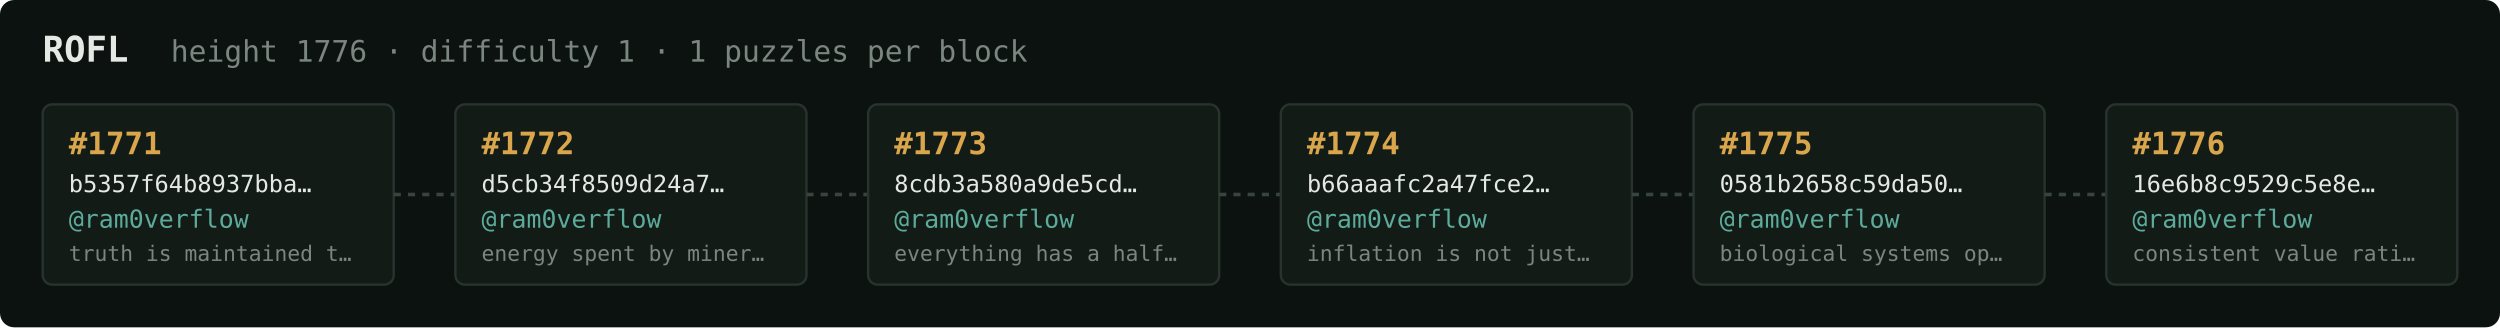
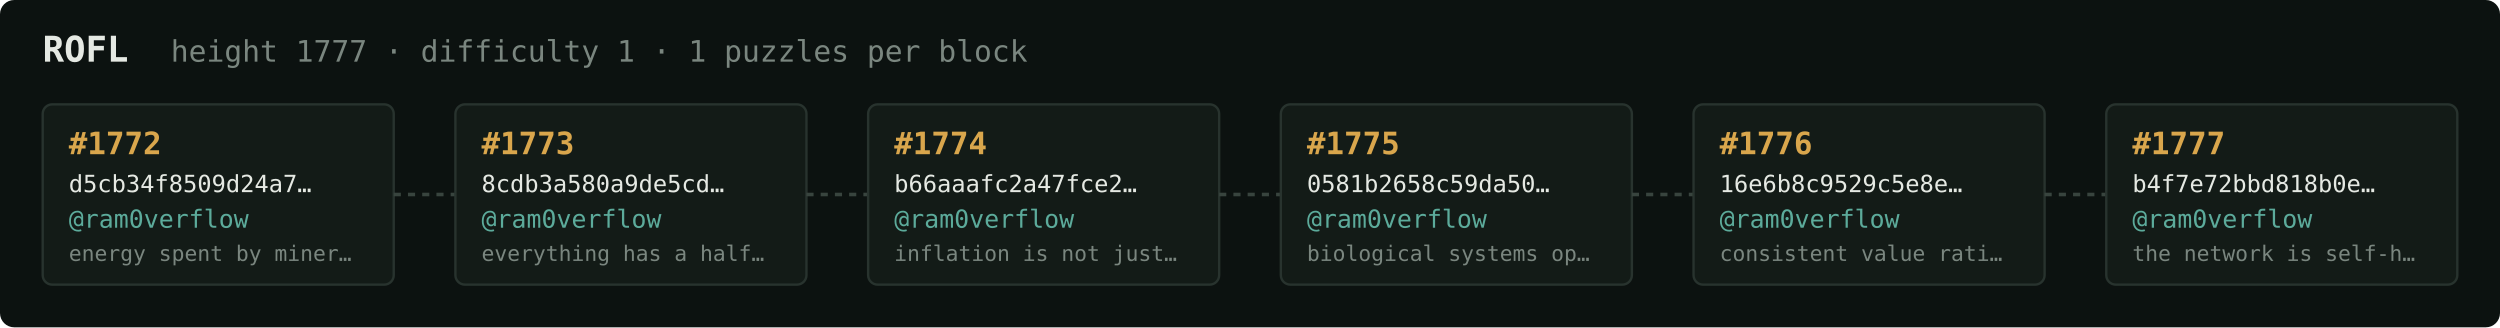
<svg xmlns="http://www.w3.org/2000/svg" width="1054" height="138" viewBox="0 0 1054 138" font-family="ui-monospace,SFMono-Regular,Menlo,monospace">
  <rect fill="#0c1210" width="1054" height="138" rx="6" />
  <text x="18" y="26" fill="#e5e9e3" font-size="15" font-weight="700">ROFL</text>
-   <text x="72" y="26" fill="#7a867f" font-size="12.5">height 1776 · difficulty 1 · 1 puzzles per block</text>
+   <text x="72" y="26" fill="#7a867f" font-size="12.5">height 1777 · difficulty 1 · 1 puzzles per block</text>
  <rect x="18" y="44" width="148" height="76" rx="4" fill="#131b17" stroke="#28332e" stroke-width="1" />
-   <text x="29" y="65" fill="#d9a64c" font-size="13" font-weight="700">#1771</text>
-   <text x="29" y="81" fill="#e5e9e3" font-size="10">b5357f64b8937bba…</text>
+   <text x="29" y="65" fill="#d9a64c" font-size="13" font-weight="700">#1772</text>
+   <text x="29" y="81" fill="#e5e9e3" font-size="10">d5cb34f8509d24a7…</text>
  <text x="29" y="96" fill="#5cab9b" font-size="10.5">@ram0verflow</text>
-   <text x="29" y="110" fill="#7a867f" font-size="9">truth is maintained t…</text>
+   <text x="29" y="110" fill="#7a867f" font-size="9">energy spent by miner…</text>
  <line x1="166" y1="82.0" x2="192" y2="82.0" stroke="#38443e" stroke-width="1.5" stroke-dasharray="3 3" />
  <rect x="192" y="44" width="148" height="76" rx="4" fill="#131b17" stroke="#28332e" stroke-width="1" />
-   <text x="203" y="65" fill="#d9a64c" font-size="13" font-weight="700">#1772</text>
-   <text x="203" y="81" fill="#e5e9e3" font-size="10">d5cb34f8509d24a7…</text>
+   <text x="203" y="65" fill="#d9a64c" font-size="13" font-weight="700">#1773</text>
+   <text x="203" y="81" fill="#e5e9e3" font-size="10">8cdb3a580a9de5cd…</text>
  <text x="203" y="96" fill="#5cab9b" font-size="10.5">@ram0verflow</text>
-   <text x="203" y="110" fill="#7a867f" font-size="9">energy spent by miner…</text>
+   <text x="203" y="110" fill="#7a867f" font-size="9">everything has a half…</text>
  <line x1="340" y1="82.0" x2="366" y2="82.0" stroke="#38443e" stroke-width="1.5" stroke-dasharray="3 3" />
  <rect x="366" y="44" width="148" height="76" rx="4" fill="#131b17" stroke="#28332e" stroke-width="1" />
-   <text x="377" y="65" fill="#d9a64c" font-size="13" font-weight="700">#1773</text>
-   <text x="377" y="81" fill="#e5e9e3" font-size="10">8cdb3a580a9de5cd…</text>
+   <text x="377" y="65" fill="#d9a64c" font-size="13" font-weight="700">#1774</text>
+   <text x="377" y="81" fill="#e5e9e3" font-size="10">b66aaafc2a47fce2…</text>
  <text x="377" y="96" fill="#5cab9b" font-size="10.5">@ram0verflow</text>
-   <text x="377" y="110" fill="#7a867f" font-size="9">everything has a half…</text>
+   <text x="377" y="110" fill="#7a867f" font-size="9">inflation is not just…</text>
  <line x1="514" y1="82.0" x2="540" y2="82.0" stroke="#38443e" stroke-width="1.5" stroke-dasharray="3 3" />
  <rect x="540" y="44" width="148" height="76" rx="4" fill="#131b17" stroke="#28332e" stroke-width="1" />
-   <text x="551" y="65" fill="#d9a64c" font-size="13" font-weight="700">#1774</text>
-   <text x="551" y="81" fill="#e5e9e3" font-size="10">b66aaafc2a47fce2…</text>
+   <text x="551" y="65" fill="#d9a64c" font-size="13" font-weight="700">#1775</text>
+   <text x="551" y="81" fill="#e5e9e3" font-size="10">0581b2658c59da50…</text>
  <text x="551" y="96" fill="#5cab9b" font-size="10.5">@ram0verflow</text>
-   <text x="551" y="110" fill="#7a867f" font-size="9">inflation is not just…</text>
+   <text x="551" y="110" fill="#7a867f" font-size="9">biological systems op…</text>
  <line x1="688" y1="82.0" x2="714" y2="82.0" stroke="#38443e" stroke-width="1.5" stroke-dasharray="3 3" />
  <rect x="714" y="44" width="148" height="76" rx="4" fill="#131b17" stroke="#28332e" stroke-width="1" />
-   <text x="725" y="65" fill="#d9a64c" font-size="13" font-weight="700">#1775</text>
-   <text x="725" y="81" fill="#e5e9e3" font-size="10">0581b2658c59da50…</text>
+   <text x="725" y="65" fill="#d9a64c" font-size="13" font-weight="700">#1776</text>
+   <text x="725" y="81" fill="#e5e9e3" font-size="10">16e6b8c9529c5e8e…</text>
  <text x="725" y="96" fill="#5cab9b" font-size="10.5">@ram0verflow</text>
-   <text x="725" y="110" fill="#7a867f" font-size="9">biological systems op…</text>
+   <text x="725" y="110" fill="#7a867f" font-size="9">consistent value rati…</text>
  <line x1="862" y1="82.0" x2="888" y2="82.0" stroke="#38443e" stroke-width="1.5" stroke-dasharray="3 3" />
  <rect x="888" y="44" width="148" height="76" rx="4" fill="#131b17" stroke="#28332e" stroke-width="1" />
-   <text x="899" y="65" fill="#d9a64c" font-size="13" font-weight="700">#1776</text>
-   <text x="899" y="81" fill="#e5e9e3" font-size="10">16e6b8c9529c5e8e…</text>
+   <text x="899" y="65" fill="#d9a64c" font-size="13" font-weight="700">#1777</text>
+   <text x="899" y="81" fill="#e5e9e3" font-size="10">b4f7e72bbd818b0e…</text>
  <text x="899" y="96" fill="#5cab9b" font-size="10.5">@ram0verflow</text>
-   <text x="899" y="110" fill="#7a867f" font-size="9">consistent value rati…</text>
+   <text x="899" y="110" fill="#7a867f" font-size="9">the network is self-h…</text>
</svg>
